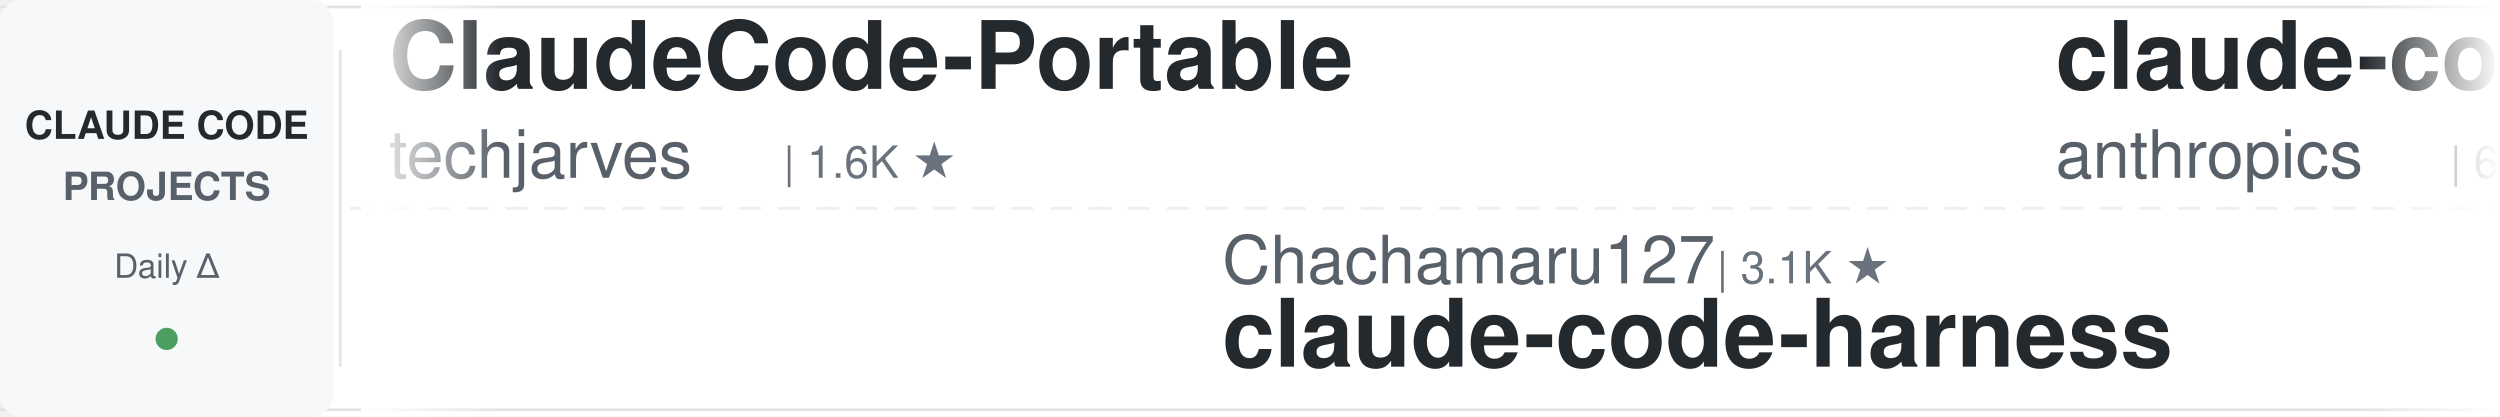
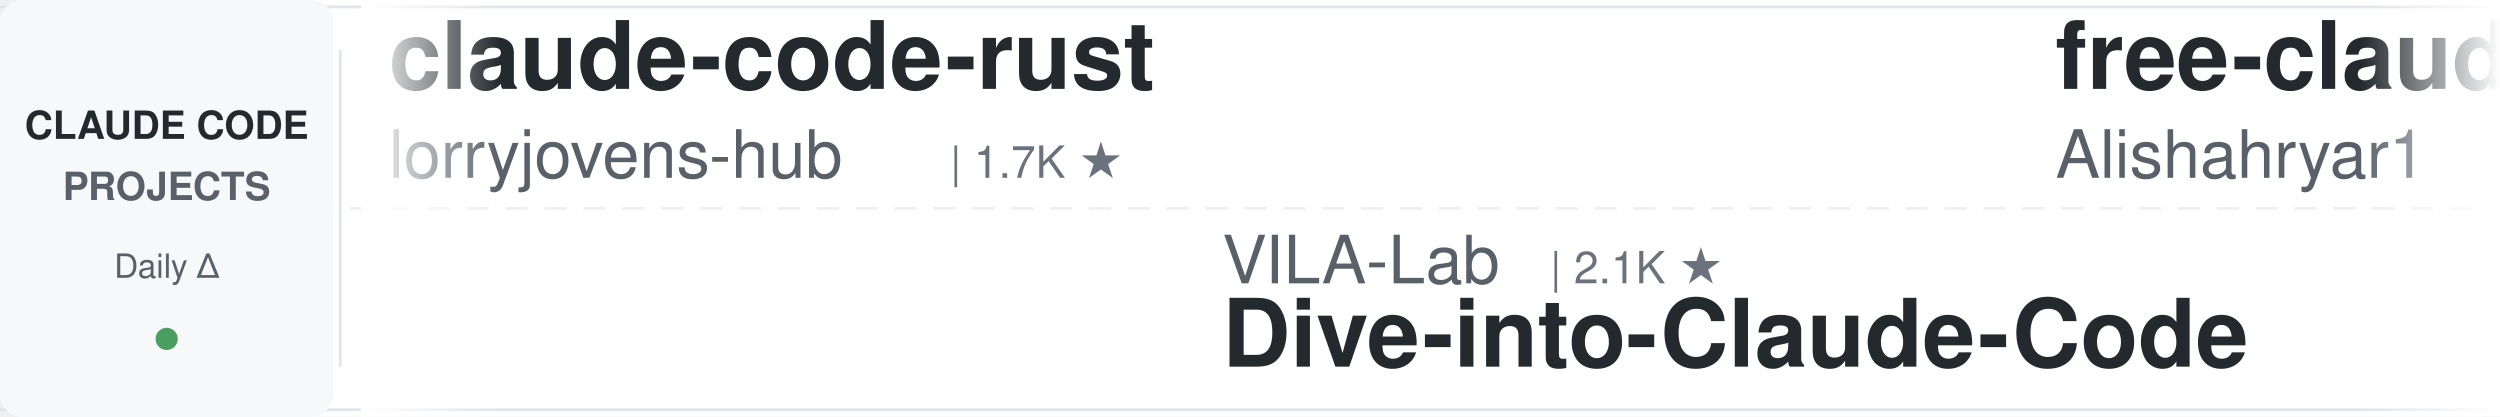
<svg xmlns="http://www.w3.org/2000/svg" width="900" height="150">
  <defs>
    <linearGradient id="leftFade" x1="0%" y1="0%" x2="100%" y2="0%">
      <stop offset="0%" style="stop-color:#ffffff;stop-opacity:1" />
      <stop offset="100%" style="stop-color:#ffffff;stop-opacity:0" />
    </linearGradient>
    <linearGradient id="rightFade" x1="0%" y1="0%" x2="100%" y2="0%">
      <stop offset="0%" style="stop-color:#ffffff;stop-opacity:0" />
      <stop offset="100%" style="stop-color:#ffffff;stop-opacity:1" />
    </linearGradient>
  </defs>
  <rect width="900" height="150" fill="#ffffff" rx="8" />
  <rect x="0" y="2" width="900" height="1" fill="#e1e4e8" />
  <rect x="0" y="147" width="900" height="1" fill="#e1e4e8" />
  <line x1="0" y1="75" x2="900" y2="75" stroke="#e1e4e8" stroke-width="1" stroke-dasharray="8 6" opacity="0.6" />
  <rect x="0" y="0" width="120" height="150" fill="#f6f8fa" rx="8" />
  <text x="60" y="50" font-family="-apple-system, BlinkMacSystemFont, 'Segoe UI', Helvetica, Arial, sans-serif" font-size="14" font-weight="600" fill="#24292e" text-anchor="middle">CLAUDE CODE</text>
  <text x="60" y="72" font-family="-apple-system, BlinkMacSystemFont, 'Segoe UI', Helvetica, Arial, sans-serif" font-size="14" font-weight="600" fill="#586069" text-anchor="middle">PROJECTS</text>
  <text x="60" y="100" font-family="-apple-system, BlinkMacSystemFont, 'Segoe UI', Helvetica, Arial, sans-serif" font-size="12" font-weight="500" fill="#586069" text-anchor="middle">Daily Δ</text>
  <circle cx="60" cy="122" r="4" fill="#22863a" opacity="0.8" />
  <rect x="122" y="18" width="1" height="114" fill="#e1e4e8" />
  <clipPath id="tickerClip">
    <rect x="130" y="0" width="770" height="150" />
  </clipPath>
  <g clip-path="url(#tickerClip)">
    <g id="tickerItems">
      <animateTransform attributeName="transform" attributeType="XML" type="translate" from="0 0" to="-3000 0" dur="54s" repeatCount="indefinite" />
      <g transform="translate(0, 0)">
-         <text x="140" y="32" font-family="-apple-system, BlinkMacSystemFont, 'Segoe UI', Helvetica, Arial, sans-serif" font-size="34" font-weight="600" fill="#24292e">ClaudeCode-Portable</text>
-         <text x="140" y="64" font-family="-apple-system, BlinkMacSystemFont, 'Segoe UI', Helvetica, Arial, sans-serif" font-size="24" font-weight="400" fill="#586069">techjarves</text>
-         <text x="282" y="64" font-family="-apple-system, BlinkMacSystemFont, 'Segoe UI', Helvetica, Arial, sans-serif" font-size="16" font-weight="500" fill="#6a737d">| 1.6K ★</text>
+         <text x="140" y="32" font-family="-apple-system, BlinkMacSystemFont, 'Segoe UI', Helvetica, Arial, sans-serif" font-size="34" font-weight="600" fill="#24292e">claude-code-rust</text>
+         <text x="140" y="64" font-family="-apple-system, BlinkMacSystemFont, 'Segoe UI', Helvetica, Arial, sans-serif" font-size="24" font-weight="400" fill="#586069">lorryjovens-hub</text>
+         <text x="342" y="64" font-family="-apple-system, BlinkMacSystemFont, 'Segoe UI', Helvetica, Arial, sans-serif" font-size="16" font-weight="500" fill="#6a737d">| 1.7K ★</text>
      </g>
      <g transform="translate(300, 0)">
-         <text x="140" y="102" font-family="-apple-system, BlinkMacSystemFont, 'Segoe UI', Helvetica, Arial, sans-serif" font-size="24" font-weight="400" fill="#586069">Chachamaru127</text>
-         <text x="318" y="102" font-family="-apple-system, BlinkMacSystemFont, 'Segoe UI', Helvetica, Arial, sans-serif" font-size="16" font-weight="500" fill="#6a737d">| 3.1K ★</text>
-         <text x="140" y="132" font-family="-apple-system, BlinkMacSystemFont, 'Segoe UI', Helvetica, Arial, sans-serif" font-size="34" font-weight="600" fill="#24292e">claude-code-harness</text>
+         <text x="140" y="102" font-family="-apple-system, BlinkMacSystemFont, 'Segoe UI', Helvetica, Arial, sans-serif" font-size="24" font-weight="400" fill="#586069">VILA-Lab</text>
+         <text x="258" y="102" font-family="-apple-system, BlinkMacSystemFont, 'Segoe UI', Helvetica, Arial, sans-serif" font-size="16" font-weight="500" fill="#6a737d">| 2.1K ★</text>
+         <text x="140" y="132" font-family="-apple-system, BlinkMacSystemFont, 'Segoe UI', Helvetica, Arial, sans-serif" font-size="34" font-weight="600" fill="#24292e">Dive-into-Claude-Code</text>
      </g>
      <g transform="translate(600, 0)">
-         <text x="140" y="32" font-family="-apple-system, BlinkMacSystemFont, 'Segoe UI', Helvetica, Arial, sans-serif" font-size="34" font-weight="600" fill="#24292e">claude-code-security-rev...</text>
-         <text x="140" y="64" font-family="-apple-system, BlinkMacSystemFont, 'Segoe UI', Helvetica, Arial, sans-serif" font-size="24" font-weight="400" fill="#586069">anthropics</text>
-         <text x="282" y="64" font-family="-apple-system, BlinkMacSystemFont, 'Segoe UI', Helvetica, Arial, sans-serif" font-size="16" font-weight="500" fill="#6a737d">| 6.3K ★</text>
+         <text x="140" y="32" font-family="-apple-system, BlinkMacSystemFont, 'Segoe UI', Helvetica, Arial, sans-serif" font-size="34" font-weight="600" fill="#24292e">free-claude-code</text>
+         <text x="140" y="64" font-family="-apple-system, BlinkMacSystemFont, 'Segoe UI', Helvetica, Arial, sans-serif" font-size="24" font-weight="400" fill="#586069">Alishahryar1</text>
+         <text x="306" y="64" font-family="-apple-system, BlinkMacSystemFont, 'Segoe UI', Helvetica, Arial, sans-serif" font-size="16" font-weight="500" fill="#6a737d">| 56.8K ★</text>
      </g>
      <g transform="translate(900, 0)">
-         <text x="140" y="102" font-family="-apple-system, BlinkMacSystemFont, 'Segoe UI', Helvetica, Arial, sans-serif" font-size="24" font-weight="400" fill="#586069">affaan-m</text>
-         <text x="258" y="102" font-family="-apple-system, BlinkMacSystemFont, 'Segoe UI', Helvetica, Arial, sans-serif" font-size="16" font-weight="500" fill="#6a737d">| 273.9K ★</text>
-         <text x="140" y="132" font-family="-apple-system, BlinkMacSystemFont, 'Segoe UI', Helvetica, Arial, sans-serif" font-size="34" font-weight="600" fill="#24292e">ECC</text>
+         <text x="140" y="102" font-family="-apple-system, BlinkMacSystemFont, 'Segoe UI', Helvetica, Arial, sans-serif" font-size="24" font-weight="400" fill="#586069">Maciek-roboblog</text>
+         <text x="342" y="102" font-family="-apple-system, BlinkMacSystemFont, 'Segoe UI', Helvetica, Arial, sans-serif" font-size="16" font-weight="500" fill="#6a737d">| 8.7K ★</text>
+         <text x="140" y="132" font-family="-apple-system, BlinkMacSystemFont, 'Segoe UI', Helvetica, Arial, sans-serif" font-size="34" font-weight="600" fill="#24292e">Claude-Code-Usage-Monito...</text>
      </g>
      <g transform="translate(1200, 0)">
-         <text x="140" y="32" font-family="-apple-system, BlinkMacSystemFont, 'Segoe UI', Helvetica, Arial, sans-serif" font-size="34" font-weight="600" fill="#24292e">arcads-claude-code</text>
-         <text x="140" y="64" font-family="-apple-system, BlinkMacSystemFont, 'Segoe UI', Helvetica, Arial, sans-serif" font-size="24" font-weight="400" fill="#586069">krusemediallc</text>
-         <text x="318" y="64" font-family="-apple-system, BlinkMacSystemFont, 'Segoe UI', Helvetica, Arial, sans-serif" font-size="16" font-weight="500" fill="#6a737d">| 1.6K ★</text>
+         <text x="140" y="32" font-family="-apple-system, BlinkMacSystemFont, 'Segoe UI', Helvetica, Arial, sans-serif" font-size="34" font-weight="600" fill="#24292e">claude-code-action</text>
+         <text x="140" y="64" font-family="-apple-system, BlinkMacSystemFont, 'Segoe UI', Helvetica, Arial, sans-serif" font-size="24" font-weight="400" fill="#586069">anthropics</text>
+         <text x="282" y="64" font-family="-apple-system, BlinkMacSystemFont, 'Segoe UI', Helvetica, Arial, sans-serif" font-size="16" font-weight="500" fill="#6a737d">| 9.4K ★</text>
      </g>
      <g transform="translate(1500, 0)">
-         <text x="140" y="102" font-family="-apple-system, BlinkMacSystemFont, 'Segoe UI', Helvetica, Arial, sans-serif" font-size="24" font-weight="400" fill="#586069">kodu-ai</text>
-         <text x="246" y="102" font-family="-apple-system, BlinkMacSystemFont, 'Segoe UI', Helvetica, Arial, sans-serif" font-size="16" font-weight="500" fill="#6a737d">| 5.2K ★</text>
-         <text x="140" y="132" font-family="-apple-system, BlinkMacSystemFont, 'Segoe UI', Helvetica, Arial, sans-serif" font-size="34" font-weight="600" fill="#24292e">claude-coder</text>
+         <text x="140" y="102" font-family="-apple-system, BlinkMacSystemFont, 'Segoe UI', Helvetica, Arial, sans-serif" font-size="24" font-weight="400" fill="#586069">centminmod</text>
+         <text x="282" y="102" font-family="-apple-system, BlinkMacSystemFont, 'Segoe UI', Helvetica, Arial, sans-serif" font-size="16" font-weight="500" fill="#6a737d">| 2.7K ★</text>
+         <text x="140" y="132" font-family="-apple-system, BlinkMacSystemFont, 'Segoe UI', Helvetica, Arial, sans-serif" font-size="34" font-weight="600" fill="#24292e">my-claude-code-setup</text>
      </g>
      <g transform="translate(1800, 0)">
-         <text x="140" y="32" font-family="-apple-system, BlinkMacSystemFont, 'Segoe UI', Helvetica, Arial, sans-serif" font-size="34" font-weight="600" fill="#24292e">claude-code-prompts</text>
-         <text x="140" y="64" font-family="-apple-system, BlinkMacSystemFont, 'Segoe UI', Helvetica, Arial, sans-serif" font-size="24" font-weight="400" fill="#586069">repowise-dev</text>
-         <text x="306" y="64" font-family="-apple-system, BlinkMacSystemFont, 'Segoe UI', Helvetica, Arial, sans-serif" font-size="16" font-weight="500" fill="#6a737d">| 1.2K ★</text>
+         <text x="140" y="32" font-family="-apple-system, BlinkMacSystemFont, 'Segoe UI', Helvetica, Arial, sans-serif" font-size="34" font-weight="600" fill="#24292e">claude-code-tudou</text>
+         <text x="140" y="64" font-family="-apple-system, BlinkMacSystemFont, 'Segoe UI', Helvetica, Arial, sans-serif" font-size="24" font-weight="400" fill="#586069">AICoderTudou</text>
+         <text x="306" y="64" font-family="-apple-system, BlinkMacSystemFont, 'Segoe UI', Helvetica, Arial, sans-serif" font-size="16" font-weight="500" fill="#6a737d">| 493 ★</text>
      </g>
      <g transform="translate(2100, 0)">
-         <text x="140" y="102" font-family="-apple-system, BlinkMacSystemFont, 'Segoe UI', Helvetica, Arial, sans-serif" font-size="24" font-weight="400" fill="#586069">shanraisshan</text>
-         <text x="306" y="102" font-family="-apple-system, BlinkMacSystemFont, 'Segoe UI', Helvetica, Arial, sans-serif" font-size="16" font-weight="500" fill="#6a737d">| 67.2K ★</text>
-         <text x="140" y="132" font-family="-apple-system, BlinkMacSystemFont, 'Segoe UI', Helvetica, Arial, sans-serif" font-size="34" font-weight="600" fill="#24292e">claude-code-best-practic...</text>
+         <text x="140" y="102" font-family="-apple-system, BlinkMacSystemFont, 'Segoe UI', Helvetica, Arial, sans-serif" font-size="24" font-weight="400" fill="#586069">andrew-kramer-inno</text>
+         <text x="378" y="102" font-family="-apple-system, BlinkMacSystemFont, 'Segoe UI', Helvetica, Arial, sans-serif" font-size="16" font-weight="500" fill="#6a737d">| 594 ★</text>
+         <text x="140" y="132" font-family="-apple-system, BlinkMacSystemFont, 'Segoe UI', Helvetica, Arial, sans-serif" font-size="34" font-weight="600" fill="#24292e">claude-code-source-build</text>
      </g>
      <g transform="translate(2400, 0)">
-         <text x="140" y="32" font-family="-apple-system, BlinkMacSystemFont, 'Segoe UI', Helvetica, Arial, sans-serif" font-size="34" font-weight="600" fill="#24292e">claude-code-source</text>
-         <text x="140" y="64" font-family="-apple-system, BlinkMacSystemFont, 'Segoe UI', Helvetica, Arial, sans-serif" font-size="24" font-weight="400" fill="#586069">JrCx7scC</text>
-         <text x="258" y="64" font-family="-apple-system, BlinkMacSystemFont, 'Segoe UI', Helvetica, Arial, sans-serif" font-size="16" font-weight="500" fill="#6a737d">| 375 ★</text>
+         <text x="140" y="32" font-family="-apple-system, BlinkMacSystemFont, 'Segoe UI', Helvetica, Arial, sans-serif" font-size="34" font-weight="600" fill="#24292e">pi-vs-claude-code</text>
+         <text x="140" y="64" font-family="-apple-system, BlinkMacSystemFont, 'Segoe UI', Helvetica, Arial, sans-serif" font-size="24" font-weight="400" fill="#586069">disler</text>
+         <text x="234" y="64" font-family="-apple-system, BlinkMacSystemFont, 'Segoe UI', Helvetica, Arial, sans-serif" font-size="16" font-weight="500" fill="#6a737d">| 1.7K ★</text>
      </g>
      <g transform="translate(2700, 0)">
-         <text x="140" y="102" font-family="-apple-system, BlinkMacSystemFont, 'Segoe UI', Helvetica, Arial, sans-serif" font-size="24" font-weight="400" fill="#586069">feiskyer</text>
-         <text x="258" y="102" font-family="-apple-system, BlinkMacSystemFont, 'Segoe UI', Helvetica, Arial, sans-serif" font-size="16" font-weight="500" fill="#6a737d">| 1.7K ★</text>
-         <text x="140" y="132" font-family="-apple-system, BlinkMacSystemFont, 'Segoe UI', Helvetica, Arial, sans-serif" font-size="34" font-weight="600" fill="#24292e">claude-code-settings</text>
+         <text x="140" y="102" font-family="-apple-system, BlinkMacSystemFont, 'Segoe UI', Helvetica, Arial, sans-serif" font-size="24" font-weight="400" fill="#586069">WorldFlowAI</text>
+         <text x="294" y="102" font-family="-apple-system, BlinkMacSystemFont, 'Segoe UI', Helvetica, Arial, sans-serif" font-size="16" font-weight="500" fill="#6a737d">| 4.2K ★</text>
+         <text x="140" y="132" font-family="-apple-system, BlinkMacSystemFont, 'Segoe UI', Helvetica, Arial, sans-serif" font-size="34" font-weight="600" fill="#24292e">everything-claude-code</text>
      </g>
      <g transform="translate(3000, 0)">
-         <text x="140" y="32" font-family="-apple-system, BlinkMacSystemFont, 'Segoe UI', Helvetica, Arial, sans-serif" font-size="34" font-weight="600" fill="#24292e">ClaudeCode-Portable</text>
-         <text x="140" y="64" font-family="-apple-system, BlinkMacSystemFont, 'Segoe UI', Helvetica, Arial, sans-serif" font-size="24" font-weight="400" fill="#586069">techjarves</text>
-         <text x="282" y="64" font-family="-apple-system, BlinkMacSystemFont, 'Segoe UI', Helvetica, Arial, sans-serif" font-size="16" font-weight="500" fill="#6a737d">| 1.6K ★</text>
+         <text x="140" y="32" font-family="-apple-system, BlinkMacSystemFont, 'Segoe UI', Helvetica, Arial, sans-serif" font-size="34" font-weight="600" fill="#24292e">claude-code-rust</text>
+         <text x="140" y="64" font-family="-apple-system, BlinkMacSystemFont, 'Segoe UI', Helvetica, Arial, sans-serif" font-size="24" font-weight="400" fill="#586069">lorryjovens-hub</text>
+         <text x="342" y="64" font-family="-apple-system, BlinkMacSystemFont, 'Segoe UI', Helvetica, Arial, sans-serif" font-size="16" font-weight="500" fill="#6a737d">| 1.7K ★</text>
      </g>
      <g transform="translate(3300, 0)">
-         <text x="140" y="102" font-family="-apple-system, BlinkMacSystemFont, 'Segoe UI', Helvetica, Arial, sans-serif" font-size="24" font-weight="400" fill="#586069">Chachamaru127</text>
-         <text x="318" y="102" font-family="-apple-system, BlinkMacSystemFont, 'Segoe UI', Helvetica, Arial, sans-serif" font-size="16" font-weight="500" fill="#6a737d">| 3.1K ★</text>
-         <text x="140" y="132" font-family="-apple-system, BlinkMacSystemFont, 'Segoe UI', Helvetica, Arial, sans-serif" font-size="34" font-weight="600" fill="#24292e">claude-code-harness</text>
+         <text x="140" y="102" font-family="-apple-system, BlinkMacSystemFont, 'Segoe UI', Helvetica, Arial, sans-serif" font-size="24" font-weight="400" fill="#586069">VILA-Lab</text>
+         <text x="258" y="102" font-family="-apple-system, BlinkMacSystemFont, 'Segoe UI', Helvetica, Arial, sans-serif" font-size="16" font-weight="500" fill="#6a737d">| 2.1K ★</text>
+         <text x="140" y="132" font-family="-apple-system, BlinkMacSystemFont, 'Segoe UI', Helvetica, Arial, sans-serif" font-size="34" font-weight="600" fill="#24292e">Dive-into-Claude-Code</text>
      </g>
      <g transform="translate(3600, 0)">
-         <text x="140" y="32" font-family="-apple-system, BlinkMacSystemFont, 'Segoe UI', Helvetica, Arial, sans-serif" font-size="34" font-weight="600" fill="#24292e">claude-code-security-rev...</text>
-         <text x="140" y="64" font-family="-apple-system, BlinkMacSystemFont, 'Segoe UI', Helvetica, Arial, sans-serif" font-size="24" font-weight="400" fill="#586069">anthropics</text>
-         <text x="282" y="64" font-family="-apple-system, BlinkMacSystemFont, 'Segoe UI', Helvetica, Arial, sans-serif" font-size="16" font-weight="500" fill="#6a737d">| 6.3K ★</text>
+         <text x="140" y="32" font-family="-apple-system, BlinkMacSystemFont, 'Segoe UI', Helvetica, Arial, sans-serif" font-size="34" font-weight="600" fill="#24292e">free-claude-code</text>
+         <text x="140" y="64" font-family="-apple-system, BlinkMacSystemFont, 'Segoe UI', Helvetica, Arial, sans-serif" font-size="24" font-weight="400" fill="#586069">Alishahryar1</text>
+         <text x="306" y="64" font-family="-apple-system, BlinkMacSystemFont, 'Segoe UI', Helvetica, Arial, sans-serif" font-size="16" font-weight="500" fill="#6a737d">| 56.8K ★</text>
      </g>
      <g transform="translate(3900, 0)">
-         <text x="140" y="102" font-family="-apple-system, BlinkMacSystemFont, 'Segoe UI', Helvetica, Arial, sans-serif" font-size="24" font-weight="400" fill="#586069">affaan-m</text>
-         <text x="258" y="102" font-family="-apple-system, BlinkMacSystemFont, 'Segoe UI', Helvetica, Arial, sans-serif" font-size="16" font-weight="500" fill="#6a737d">| 273.9K ★</text>
-         <text x="140" y="132" font-family="-apple-system, BlinkMacSystemFont, 'Segoe UI', Helvetica, Arial, sans-serif" font-size="34" font-weight="600" fill="#24292e">ECC</text>
+         <text x="140" y="102" font-family="-apple-system, BlinkMacSystemFont, 'Segoe UI', Helvetica, Arial, sans-serif" font-size="24" font-weight="400" fill="#586069">Maciek-roboblog</text>
+         <text x="342" y="102" font-family="-apple-system, BlinkMacSystemFont, 'Segoe UI', Helvetica, Arial, sans-serif" font-size="16" font-weight="500" fill="#6a737d">| 8.7K ★</text>
+         <text x="140" y="132" font-family="-apple-system, BlinkMacSystemFont, 'Segoe UI', Helvetica, Arial, sans-serif" font-size="34" font-weight="600" fill="#24292e">Claude-Code-Usage-Monito...</text>
      </g>
    </g>
  </g>
  <rect x="130" y="0" width="50" height="150" fill="url(#leftFade)" />
  <rect x="850" y="0" width="50" height="150" fill="url(#rightFade)" />
</svg>
